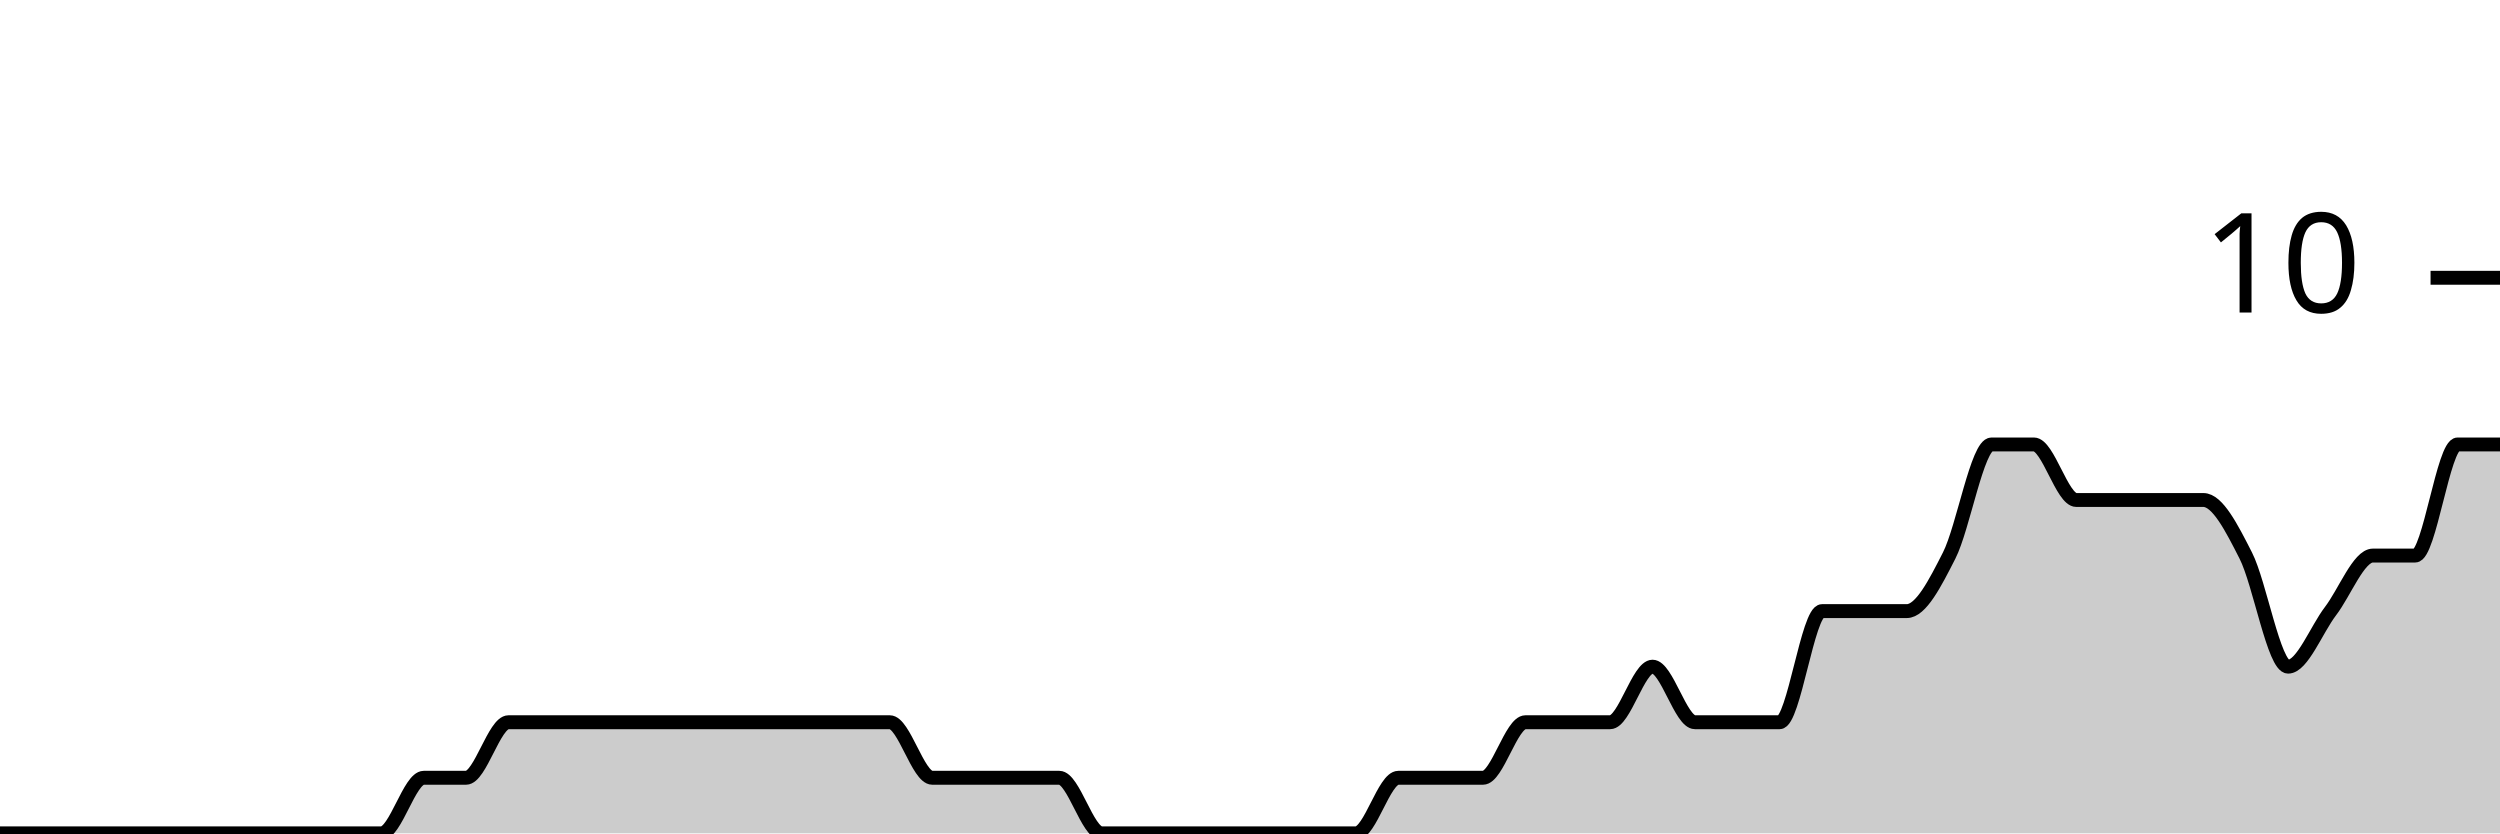
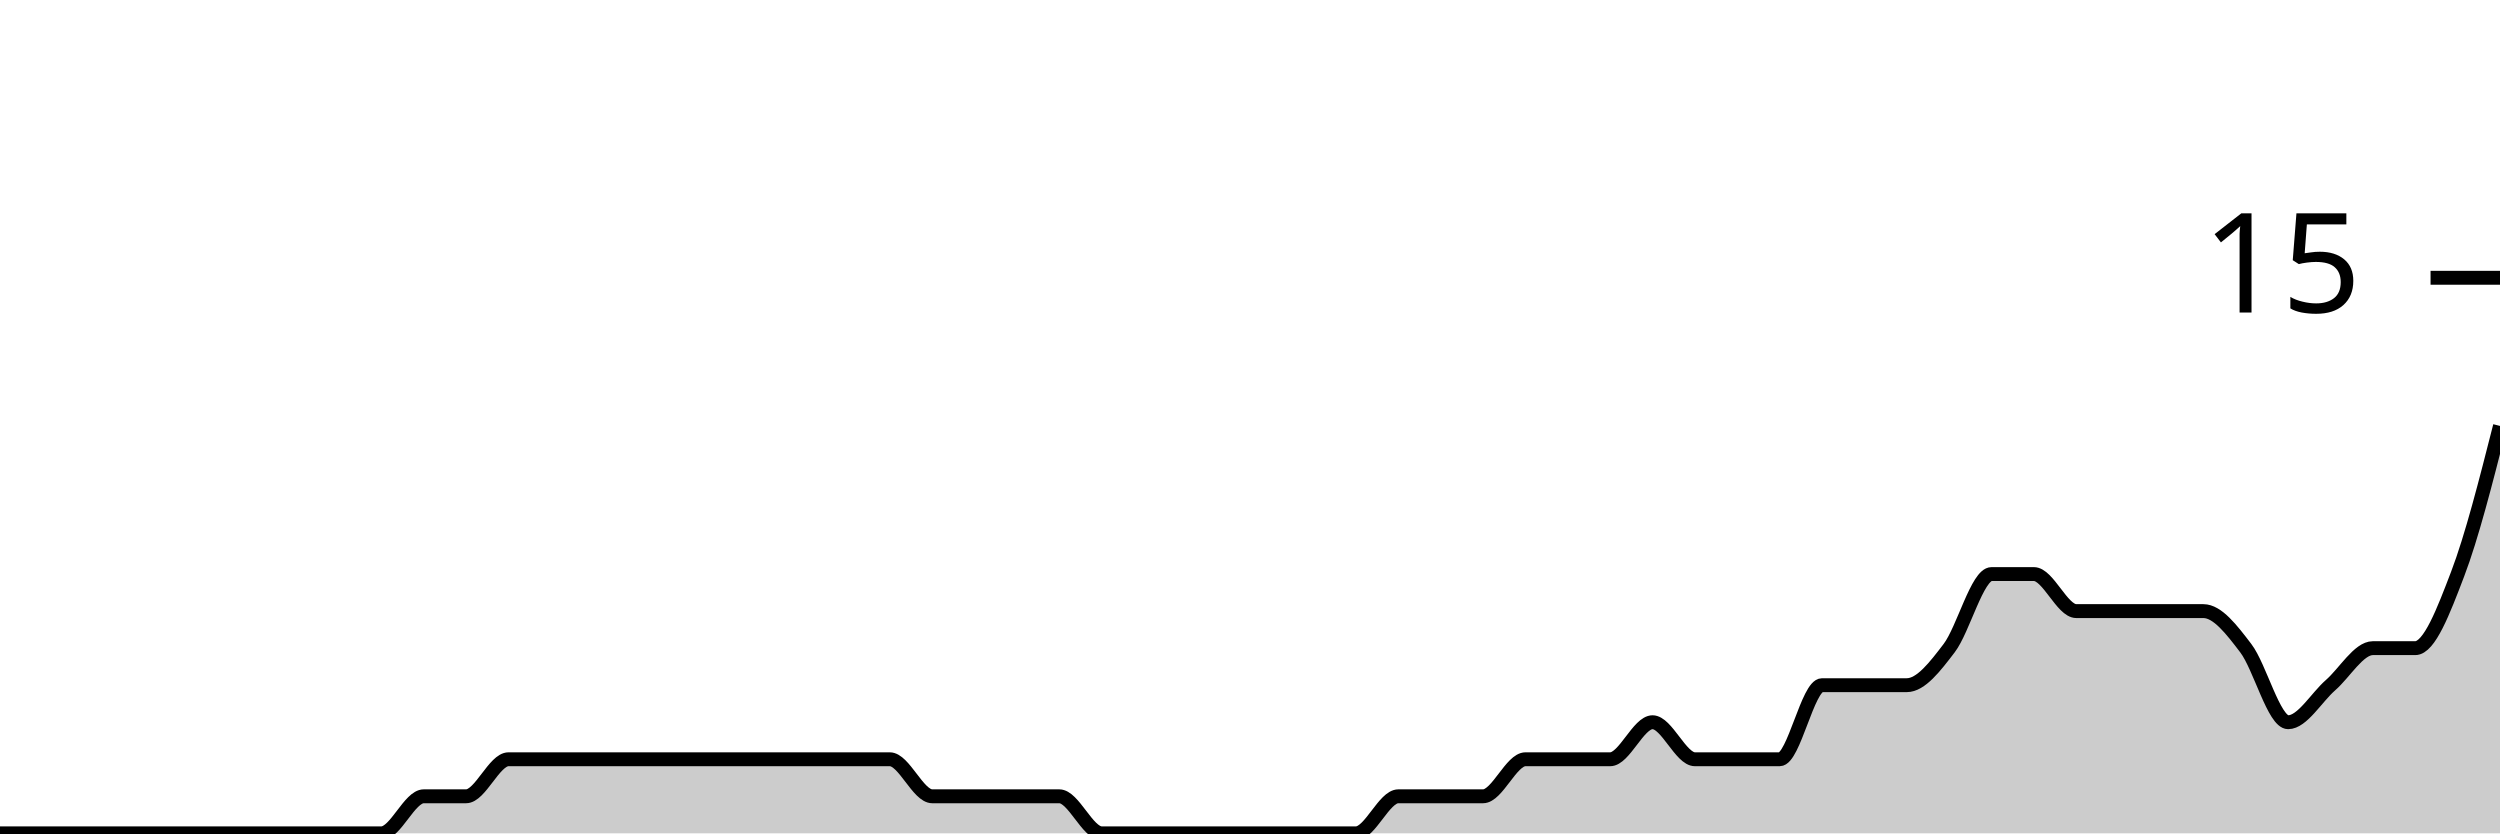
<svg xmlns="http://www.w3.org/2000/svg" viewBox="0 0 180 60">
  <g transform="translate(0,20)">
-     <path class="area" fill="rgba(0, 0, 0, 0.2)" d="M0,40C1.017,40,2.034,40,3.051,40C4.068,40,5.085,40,6.102,40C7.119,40,8.136,40,9.153,40C10.169,40,11.186,40,12.203,40C13.22,40,14.237,40,15.254,40C16.271,40,17.288,40,18.305,40C19.322,40,20.339,40,21.356,40C22.373,40,23.39,40,24.407,40C25.424,40,26.441,40,27.458,40C28.475,40,29.492,36,30.508,36C31.525,36,32.542,36,33.559,36C34.576,36,35.593,32,36.61,32C37.627,32,38.644,32,39.661,32C40.678,32,41.695,32,42.712,32C43.729,32,44.746,32,45.763,32C46.78,32,47.797,32,48.814,32C49.831,32,50.847,32,51.864,32C52.881,32,53.898,32,54.915,32C55.932,32,56.949,32,57.966,32C58.983,32,60,32,61.017,32C62.034,32,63.051,32,64.068,32C65.085,32,66.102,36,67.119,36C68.136,36,69.153,36,70.169,36C71.186,36,72.203,36,73.22,36C74.237,36,75.254,36,76.271,36C77.288,36,78.305,40,79.322,40C80.339,40,81.356,40,82.373,40C83.39,40,84.407,40,85.424,40C86.441,40,87.458,40,88.475,40C89.492,40,90.508,40,91.525,40C92.542,40,93.559,40,94.576,40C95.593,40,96.61,40,97.627,40C98.644,40,99.661,36,100.678,36C101.695,36,102.712,36,103.729,36C104.746,36,105.763,36,106.78,36C107.797,36,108.814,32,109.831,32C110.847,32,111.864,32,112.881,32C113.898,32,114.915,32,115.932,32C116.949,32,117.966,28,118.983,28C120,28,121.017,32,122.034,32C123.051,32,124.068,32,125.085,32C126.102,32,127.119,32,128.136,32C129.153,32,130.169,24,131.186,24C132.203,24,133.22,24,134.237,24C135.254,24,136.271,24,137.288,24C138.305,24,139.322,22,140.339,20C141.356,18,142.373,12,143.39,12C144.407,12,145.424,12,146.441,12C147.458,12,148.475,16,149.492,16C150.508,16,151.525,16,152.542,16C153.559,16,154.576,16,155.593,16C156.61,16,157.627,16,158.644,16C159.661,16,160.678,18,161.695,20C162.712,22,163.729,28,164.746,28C165.763,28,166.78,25.333,167.797,24C168.814,22.667,169.831,20,170.847,20C171.864,20,172.881,20,173.898,20C174.915,20,175.932,12,176.949,12C177.966,12,178.983,12,180,12L180,40C178.983,40,177.966,40,176.949,40C175.932,40,174.915,40,173.898,40C172.881,40,171.864,40,170.847,40C169.831,40,168.814,40,167.797,40C166.78,40,165.763,40,164.746,40C163.729,40,162.712,40,161.695,40C160.678,40,159.661,40,158.644,40C157.627,40,156.61,40,155.593,40C154.576,40,153.559,40,152.542,40C151.525,40,150.508,40,149.492,40C148.475,40,147.458,40,146.441,40C145.424,40,144.407,40,143.39,40C142.373,40,141.356,40,140.339,40C139.322,40,138.305,40,137.288,40C136.271,40,135.254,40,134.237,40C133.22,40,132.203,40,131.186,40C130.169,40,129.153,40,128.136,40C127.119,40,126.102,40,125.085,40C124.068,40,123.051,40,122.034,40C121.017,40,120,40,118.983,40C117.966,40,116.949,40,115.932,40C114.915,40,113.898,40,112.881,40C111.864,40,110.847,40,109.831,40C108.814,40,107.797,40,106.78,40C105.763,40,104.746,40,103.729,40C102.712,40,101.695,40,100.678,40C99.661,40,98.644,40,97.627,40C96.61,40,95.593,40,94.576,40C93.559,40,92.542,40,91.525,40C90.508,40,89.492,40,88.475,40C87.458,40,86.441,40,85.424,40C84.407,40,83.39,40,82.373,40C81.356,40,80.339,40,79.322,40C78.305,40,77.288,40,76.271,40C75.254,40,74.237,40,73.22,40C72.203,40,71.186,40,70.169,40C69.153,40,68.136,40,67.119,40C66.102,40,65.085,40,64.068,40C63.051,40,62.034,40,61.017,40C60,40,58.983,40,57.966,40C56.949,40,55.932,40,54.915,40C53.898,40,52.881,40,51.864,40C50.847,40,49.831,40,48.814,40C47.797,40,46.78,40,45.763,40C44.746,40,43.729,40,42.712,40C41.695,40,40.678,40,39.661,40C38.644,40,37.627,40,36.61,40C35.593,40,34.576,40,33.559,40C32.542,40,31.525,40,30.508,40C29.492,40,28.475,40,27.458,40C26.441,40,25.424,40,24.407,40C23.39,40,22.373,40,21.356,40C20.339,40,19.322,40,18.305,40C17.288,40,16.271,40,15.254,40C14.237,40,13.22,40,12.203,40C11.186,40,10.169,40,9.153,40C8.136,40,7.119,40,6.102,40C5.085,40,4.068,40,3.051,40C2.034,40,1.017,40,0,40Z" />
-     <path class="line" stroke="black" fill="none" d="M0,40C1.017,40,2.034,40,3.051,40C4.068,40,5.085,40,6.102,40C7.119,40,8.136,40,9.153,40C10.169,40,11.186,40,12.203,40C13.22,40,14.237,40,15.254,40C16.271,40,17.288,40,18.305,40C19.322,40,20.339,40,21.356,40C22.373,40,23.39,40,24.407,40C25.424,40,26.441,40,27.458,40C28.475,40,29.492,36,30.508,36C31.525,36,32.542,36,33.559,36C34.576,36,35.593,32,36.61,32C37.627,32,38.644,32,39.661,32C40.678,32,41.695,32,42.712,32C43.729,32,44.746,32,45.763,32C46.78,32,47.797,32,48.814,32C49.831,32,50.847,32,51.864,32C52.881,32,53.898,32,54.915,32C55.932,32,56.949,32,57.966,32C58.983,32,60,32,61.017,32C62.034,32,63.051,32,64.068,32C65.085,32,66.102,36,67.119,36C68.136,36,69.153,36,70.169,36C71.186,36,72.203,36,73.22,36C74.237,36,75.254,36,76.271,36C77.288,36,78.305,40,79.322,40C80.339,40,81.356,40,82.373,40C83.39,40,84.407,40,85.424,40C86.441,40,87.458,40,88.475,40C89.492,40,90.508,40,91.525,40C92.542,40,93.559,40,94.576,40C95.593,40,96.61,40,97.627,40C98.644,40,99.661,36,100.678,36C101.695,36,102.712,36,103.729,36C104.746,36,105.763,36,106.78,36C107.797,36,108.814,32,109.831,32C110.847,32,111.864,32,112.881,32C113.898,32,114.915,32,115.932,32C116.949,32,117.966,28,118.983,28C120,28,121.017,32,122.034,32C123.051,32,124.068,32,125.085,32C126.102,32,127.119,32,128.136,32C129.153,32,130.169,24,131.186,24C132.203,24,133.22,24,134.237,24C135.254,24,136.271,24,137.288,24C138.305,24,139.322,22,140.339,20C141.356,18,142.373,12,143.39,12C144.407,12,145.424,12,146.441,12C147.458,12,148.475,16,149.492,16C150.508,16,151.525,16,152.542,16C153.559,16,154.576,16,155.593,16C156.61,16,157.627,16,158.644,16C159.661,16,160.678,18,161.695,20C162.712,22,163.729,28,164.746,28C165.763,28,166.78,25.333,167.797,24C168.814,22.667,169.831,20,170.847,20C171.864,20,172.881,20,173.898,20C174.915,20,175.932,12,176.949,12C177.966,12,178.983,12,180,12" />
+     <path class="area" fill="rgba(0, 0, 0, 0.2)" d="M0,40C1.017,40,2.034,40,3.051,40C4.068,40,5.085,40,6.102,40C7.119,40,8.136,40,9.153,40C10.169,40,11.186,40,12.203,40C13.22,40,14.237,40,15.254,40C16.271,40,17.288,40,18.305,40C19.322,40,20.339,40,21.356,40C22.373,40,23.39,40,24.407,40C25.424,40,26.441,40,27.458,40C28.475,40,29.492,37.333,30.508,37.333C31.525,37.333,32.542,37.333,33.559,37.333C34.576,37.333,35.593,34.667,36.61,34.667C37.627,34.667,38.644,34.667,39.661,34.667C40.678,34.667,41.695,34.667,42.712,34.667C43.729,34.667,44.746,34.667,45.763,34.667C46.78,34.667,47.797,34.667,48.814,34.667C49.831,34.667,50.847,34.667,51.864,34.667C52.881,34.667,53.898,34.667,54.915,34.667C55.932,34.667,56.949,34.667,57.966,34.667C58.983,34.667,60,34.667,61.017,34.667C62.034,34.667,63.051,34.667,64.068,34.667C65.085,34.667,66.102,37.333,67.119,37.333C68.136,37.333,69.153,37.333,70.169,37.333C71.186,37.333,72.203,37.333,73.22,37.333C74.237,37.333,75.254,37.333,76.271,37.333C77.288,37.333,78.305,40,79.322,40C80.339,40,81.356,40,82.373,40C83.39,40,84.407,40,85.424,40C86.441,40,87.458,40,88.475,40C89.492,40,90.508,40,91.525,40C92.542,40,93.559,40,94.576,40C95.593,40,96.61,40,97.627,40C98.644,40,99.661,37.333,100.678,37.333C101.695,37.333,102.712,37.333,103.729,37.333C104.746,37.333,105.763,37.333,106.78,37.333C107.797,37.333,108.814,34.667,109.831,34.667C110.847,34.667,111.864,34.667,112.881,34.667C113.898,34.667,114.915,34.667,115.932,34.667C116.949,34.667,117.966,32,118.983,32C120,32,121.017,34.667,122.034,34.667C123.051,34.667,124.068,34.667,125.085,34.667C126.102,34.667,127.119,34.667,128.136,34.667C129.153,34.667,130.169,29.333,131.186,29.333C132.203,29.333,133.22,29.333,134.237,29.333C135.254,29.333,136.271,29.333,137.288,29.333C138.305,29.333,139.322,28,140.339,26.667C141.356,25.333,142.373,21.333,143.39,21.333C144.407,21.333,145.424,21.333,146.441,21.333C147.458,21.333,148.475,24,149.492,24C150.508,24,151.525,24,152.542,24C153.559,24,154.576,24,155.593,24C156.61,24,157.627,24,158.644,24C159.661,24,160.678,25.333,161.695,26.667C162.712,28,163.729,32,164.746,32C165.763,32,166.78,30.222,167.797,29.333C168.814,28.444,169.831,26.667,170.847,26.667C171.864,26.667,172.881,26.667,173.898,26.667C174.915,26.667,175.932,24,176.949,21.333C177.966,18.667,178.983,14.667,180,10.667L180,40C178.983,40,177.966,40,176.949,40C175.932,40,174.915,40,173.898,40C172.881,40,171.864,40,170.847,40C169.831,40,168.814,40,167.797,40C166.78,40,165.763,40,164.746,40C163.729,40,162.712,40,161.695,40C160.678,40,159.661,40,158.644,40C157.627,40,156.61,40,155.593,40C154.576,40,153.559,40,152.542,40C151.525,40,150.508,40,149.492,40C148.475,40,147.458,40,146.441,40C145.424,40,144.407,40,143.39,40C142.373,40,141.356,40,140.339,40C139.322,40,138.305,40,137.288,40C136.271,40,135.254,40,134.237,40C133.22,40,132.203,40,131.186,40C130.169,40,129.153,40,128.136,40C127.119,40,126.102,40,125.085,40C124.068,40,123.051,40,122.034,40C121.017,40,120,40,118.983,40C117.966,40,116.949,40,115.932,40C114.915,40,113.898,40,112.881,40C111.864,40,110.847,40,109.831,40C108.814,40,107.797,40,106.78,40C105.763,40,104.746,40,103.729,40C102.712,40,101.695,40,100.678,40C99.661,40,98.644,40,97.627,40C96.61,40,95.593,40,94.576,40C93.559,40,92.542,40,91.525,40C90.508,40,89.492,40,88.475,40C87.458,40,86.441,40,85.424,40C84.407,40,83.39,40,82.373,40C81.356,40,80.339,40,79.322,40C78.305,40,77.288,40,76.271,40C75.254,40,74.237,40,73.22,40C72.203,40,71.186,40,70.169,40C69.153,40,68.136,40,67.119,40C66.102,40,65.085,40,64.068,40C63.051,40,62.034,40,61.017,40C60,40,58.983,40,57.966,40C56.949,40,55.932,40,54.915,40C53.898,40,52.881,40,51.864,40C50.847,40,49.831,40,48.814,40C47.797,40,46.78,40,45.763,40C44.746,40,43.729,40,42.712,40C41.695,40,40.678,40,39.661,40C38.644,40,37.627,40,36.61,40C35.593,40,34.576,40,33.559,40C32.542,40,31.525,40,30.508,40C29.492,40,28.475,40,27.458,40C26.441,40,25.424,40,24.407,40C23.39,40,22.373,40,21.356,40C20.339,40,19.322,40,18.305,40C17.288,40,16.271,40,15.254,40C14.237,40,13.22,40,12.203,40C11.186,40,10.169,40,9.153,40C8.136,40,7.119,40,6.102,40C5.085,40,4.068,40,3.051,40C2.034,40,1.017,40,0,40Z" />
+     <path class="line" stroke="black" fill="none" d="M0,40C1.017,40,2.034,40,3.051,40C4.068,40,5.085,40,6.102,40C7.119,40,8.136,40,9.153,40C10.169,40,11.186,40,12.203,40C13.22,40,14.237,40,15.254,40C16.271,40,17.288,40,18.305,40C19.322,40,20.339,40,21.356,40C22.373,40,23.39,40,24.407,40C25.424,40,26.441,40,27.458,40C28.475,40,29.492,37.333,30.508,37.333C31.525,37.333,32.542,37.333,33.559,37.333C34.576,37.333,35.593,34.667,36.61,34.667C37.627,34.667,38.644,34.667,39.661,34.667C40.678,34.667,41.695,34.667,42.712,34.667C43.729,34.667,44.746,34.667,45.763,34.667C46.78,34.667,47.797,34.667,48.814,34.667C49.831,34.667,50.847,34.667,51.864,34.667C52.881,34.667,53.898,34.667,54.915,34.667C55.932,34.667,56.949,34.667,57.966,34.667C58.983,34.667,60,34.667,61.017,34.667C62.034,34.667,63.051,34.667,64.068,34.667C65.085,34.667,66.102,37.333,67.119,37.333C68.136,37.333,69.153,37.333,70.169,37.333C71.186,37.333,72.203,37.333,73.22,37.333C74.237,37.333,75.254,37.333,76.271,37.333C77.288,37.333,78.305,40,79.322,40C80.339,40,81.356,40,82.373,40C83.39,40,84.407,40,85.424,40C86.441,40,87.458,40,88.475,40C89.492,40,90.508,40,91.525,40C92.542,40,93.559,40,94.576,40C95.593,40,96.61,40,97.627,40C98.644,40,99.661,37.333,100.678,37.333C101.695,37.333,102.712,37.333,103.729,37.333C104.746,37.333,105.763,37.333,106.78,37.333C107.797,37.333,108.814,34.667,109.831,34.667C110.847,34.667,111.864,34.667,112.881,34.667C113.898,34.667,114.915,34.667,115.932,34.667C116.949,34.667,117.966,32,118.983,32C120,32,121.017,34.667,122.034,34.667C123.051,34.667,124.068,34.667,125.085,34.667C126.102,34.667,127.119,34.667,128.136,34.667C129.153,34.667,130.169,29.333,131.186,29.333C132.203,29.333,133.22,29.333,134.237,29.333C135.254,29.333,136.271,29.333,137.288,29.333C138.305,29.333,139.322,28,140.339,26.667C141.356,25.333,142.373,21.333,143.39,21.333C144.407,21.333,145.424,21.333,146.441,21.333C147.458,21.333,148.475,24,149.492,24C150.508,24,151.525,24,152.542,24C153.559,24,154.576,24,155.593,24C156.61,24,157.627,24,158.644,24C159.661,24,160.678,25.333,161.695,26.667C162.712,28,163.729,32,164.746,32C165.763,32,166.78,30.222,167.797,29.333C168.814,28.444,169.831,26.667,170.847,26.667C171.864,26.667,172.881,26.667,173.898,26.667C174.915,26.667,175.932,24,176.949,21.333C177.966,18.667,178.983,14.667,180,10.667" />
    <path class="axis-ceiling" stroke-width="1" stroke="black" fill="none" d="M175,0L180,0" />
-     <text class="axis-ceiling-label" font-family="sans-serif" text-anchor="end" font-size="10px" x="170" y="2.5">10</text>
+     <text class="axis-ceiling-label" font-family="sans-serif" text-anchor="end" font-size="10px" x="170" y="2.5">15</text>
  </g>
</svg>
